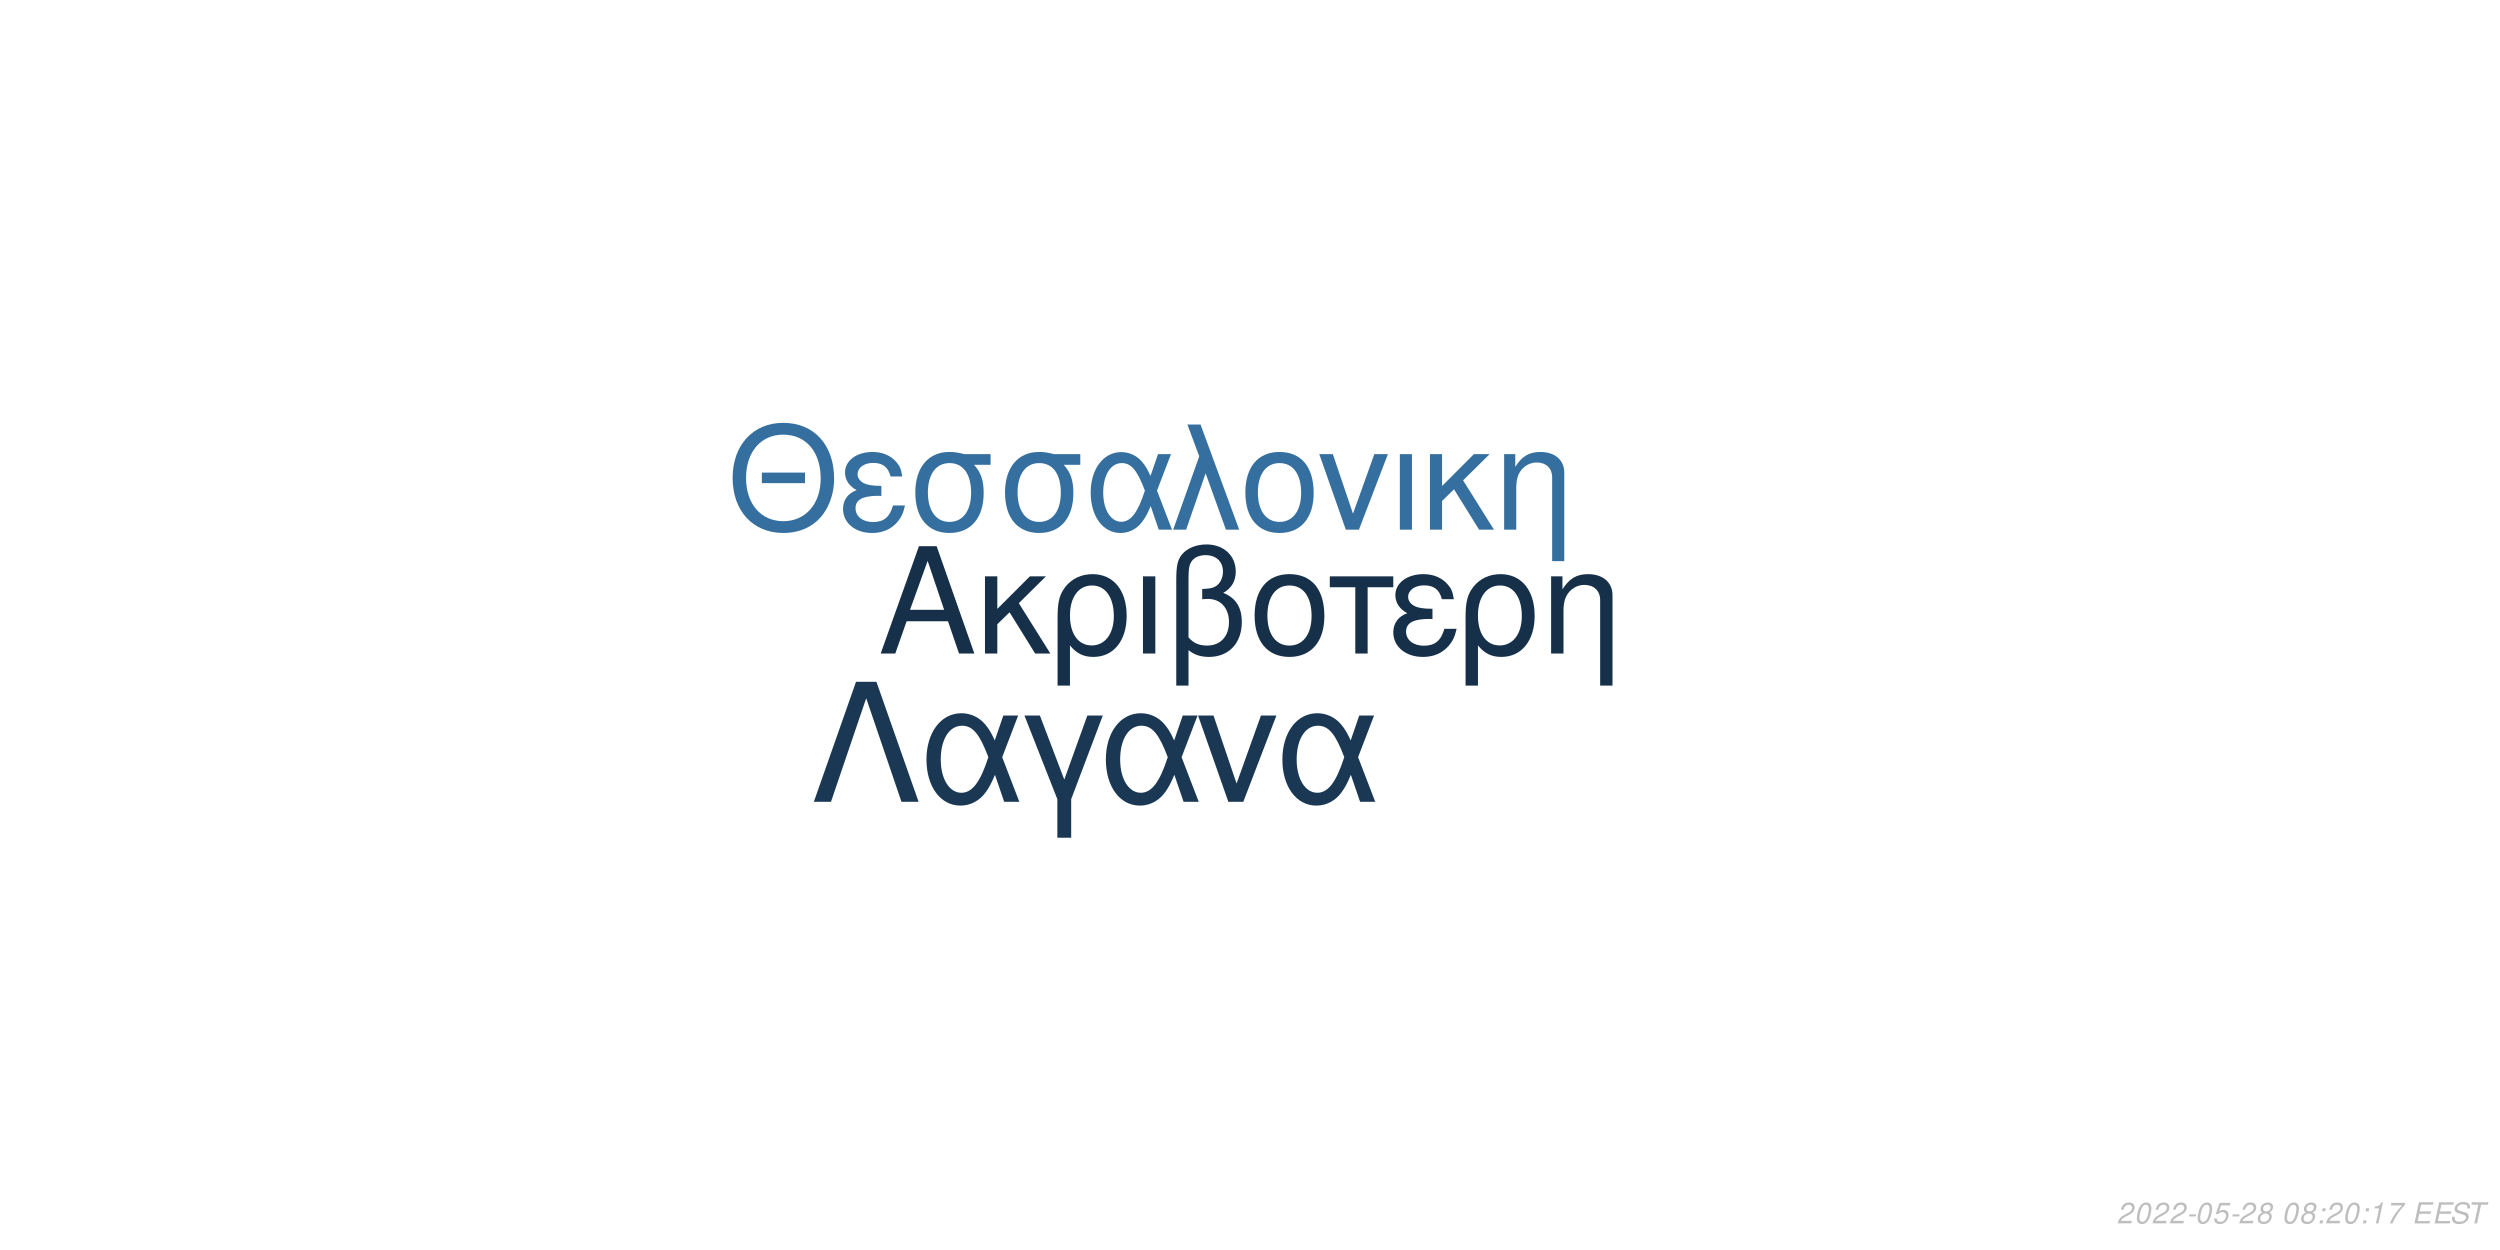
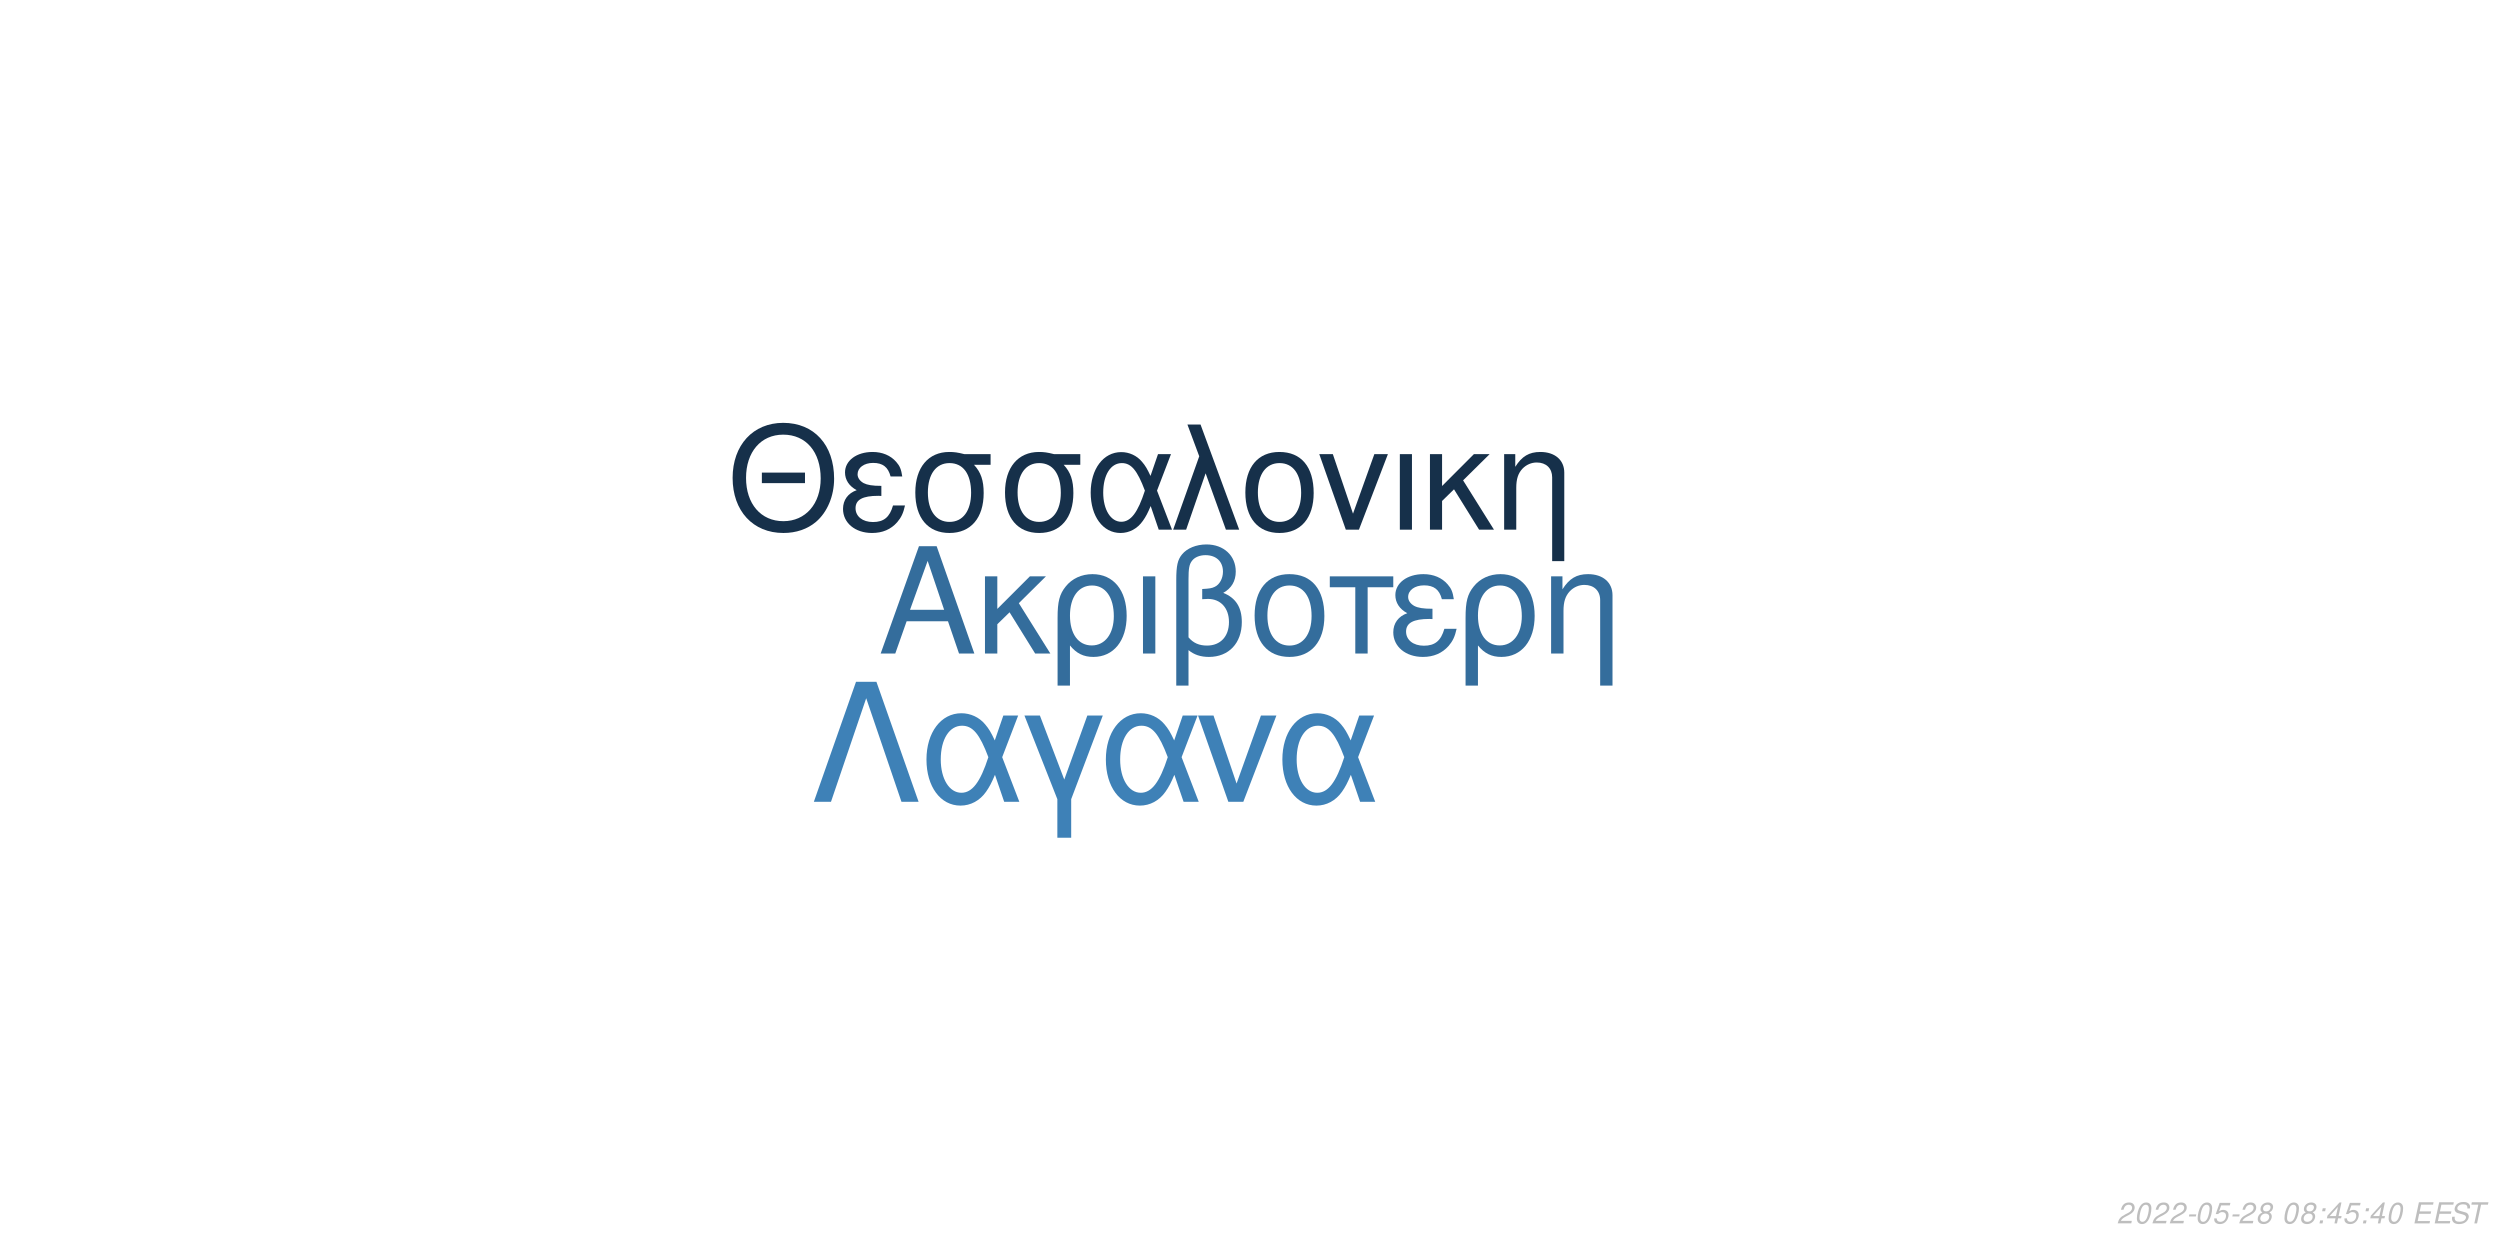
<svg xmlns="http://www.w3.org/2000/svg" xmlns:xlink="http://www.w3.org/1999/xlink" width="864pt" height="432pt" viewBox="0 0 864 432" version="1.1">
  <defs>
    <g>
      <symbol overflow="visible" id="glyph0-0">
        <path style="stroke:none;" d="" />
      </symbol>
      <symbol overflow="visible" id="glyph0-1">
        <path style="stroke:none;" d="M 24.125 -11.141 L 27.938 0 L 33.234 0 L 20.203 -37.094 L 14.094 -37.094 L 0.859 0 L 5.906 0 L 9.828 -11.141 Z M 22.797 -15.109 L 11 -15.109 L 17.094 -32.016 Z M 22.797 -15.109 " />
      </symbol>
      <symbol overflow="visible" id="glyph0-2">
        <path style="stroke:none;" d="M 7.172 -15.422 L 7.172 -26.672 L 2.906 -26.672 L 2.906 0 L 7.172 0 L 7.172 -10.125 L 11.406 -14.25 L 20.25 0 L 25.5 0 L 14.609 -17.406 L 23.969 -26.672 L 18.422 -26.672 Z M 7.172 -15.422 " />
      </symbol>
      <symbol overflow="visible" id="glyph0-3">
        <path style="stroke:none;" d="M 3 11.094 L 7.281 11.094 L 7.281 -2.797 C 9.516 -0.047 11.953 1.172 15.375 1.172 C 22.344 1.172 26.875 -4.422 26.875 -13.031 C 26.875 -21.891 22.297 -27.438 15.062 -27.438 C 11.297 -27.438 7.984 -25.906 5.797 -23.156 C 3.672 -20.516 3 -17.969 3 -12.359 Z M 14.906 -23.516 C 19.547 -23.516 22.438 -19.438 22.438 -12.922 C 22.438 -6.812 19.391 -2.797 14.812 -2.797 C 10.172 -2.797 7.281 -6.766 7.281 -13.125 C 7.281 -19.484 10.234 -23.516 14.906 -23.516 Z M 14.906 -23.516 " />
      </symbol>
      <symbol overflow="visible" id="glyph0-4">
        <path style="stroke:none;" d="M 3.516 0 L 7.781 0 L 7.781 -26.672 L 3.516 -26.672 Z M 3.516 0 " />
      </symbol>
      <symbol overflow="visible" id="glyph0-5">
        <path style="stroke:none;" d="M 4.016 11.094 L 8.25 11.094 L 8.25 -1.172 C 10.172 0.406 12.422 1.172 15.312 1.172 C 22.188 1.172 26.672 -3.609 26.672 -10.891 C 26.672 -15.984 24.578 -19.234 20.25 -20.969 C 23.109 -22.547 24.578 -25.031 24.578 -28.344 C 24.578 -33.844 20.406 -37.703 14.453 -37.703 C 10.938 -37.703 7.734 -36.391 6 -34.25 C 4.484 -32.422 4.016 -30.328 4.016 -25.391 Z M 8.25 -25.656 C 8.25 -29.359 8.5 -30.844 9.469 -32.062 C 10.375 -33.281 12.156 -34 14.094 -34 C 17.812 -34 20.156 -31.812 20.156 -28.297 C 20.156 -25.953 18.984 -23.812 17.297 -23.047 C 16.281 -22.547 15.469 -22.438 12.984 -22.297 L 12.984 -18.781 C 13.734 -18.828 14.344 -18.875 14.969 -18.875 C 19.344 -18.875 22.234 -15.719 22.234 -10.891 C 22.234 -5.906 19.281 -2.75 14.656 -2.75 C 11.953 -2.75 9.922 -3.609 8.25 -5.594 Z M 8.25 -25.656 " />
      </symbol>
      <symbol overflow="visible" id="glyph0-6">
        <path style="stroke:none;" d="M 14.094 -27.438 C 6.562 -27.438 2.094 -22.094 2.094 -13.125 C 2.094 -4.125 6.562 1.172 14.141 1.172 C 21.672 1.172 26.203 -4.172 26.203 -12.922 C 26.203 -22.188 21.828 -27.438 14.094 -27.438 Z M 14.141 -23.516 C 18.938 -23.516 21.781 -19.594 21.781 -12.984 C 21.781 -6.672 18.828 -2.75 14.141 -2.75 C 9.422 -2.75 6.516 -6.672 6.516 -13.125 C 6.516 -19.594 9.422 -23.516 14.141 -23.516 Z M 14.141 -23.516 " />
      </symbol>
      <symbol overflow="visible" id="glyph0-7">
        <path style="stroke:none;" d="M 7.891 0 L 12.156 0 L 12.156 -22.906 L 21.016 -22.906 L 21.016 -26.672 L -0.922 -26.672 L -0.922 -22.906 L 7.891 -22.906 Z M 7.891 0 " />
      </symbol>
      <symbol overflow="visible" id="glyph0-8">
        <path style="stroke:none;" d="M 14.562 -15.469 C 11.344 -15.469 9.562 -15.781 8.297 -16.438 C 6.922 -17.203 6.156 -18.328 6.156 -19.547 C 6.156 -21.891 8.453 -23.562 11.656 -23.562 C 15.062 -23.562 16.953 -22.094 17.812 -18.781 L 21.938 -18.781 C 21.578 -21.266 21.062 -22.5 19.797 -23.922 C 17.812 -26.203 14.906 -27.438 11.453 -27.438 C 5.797 -27.438 1.734 -24.375 1.734 -20.203 C 1.734 -17.609 3.156 -15.375 5.859 -13.938 C 2.797 -12.875 1.016 -10.484 1.016 -7.328 C 1.016 -2.391 5.297 1.172 11.25 1.172 C 14.969 1.172 17.906 -0.109 20.156 -2.641 C 21.578 -4.328 22.297 -5.797 22.906 -8.547 L 18.672 -8.547 C 17.5 -4.422 15.422 -2.703 11.609 -2.703 C 7.938 -2.703 5.438 -4.688 5.438 -7.578 C 5.438 -10.578 7.938 -11.953 13.484 -11.953 C 13.641 -11.953 14.094 -11.953 14.562 -11.906 Z M 14.562 -15.469 " />
      </symbol>
      <symbol overflow="visible" id="glyph0-9">
        <path style="stroke:none;" d="M 3.562 -26.672 L 3.562 0 L 7.844 0 L 7.844 -14.703 C 7.844 -17.906 8.5 -19.891 10.031 -21.531 C 11.406 -22.953 13.188 -23.719 15.062 -23.719 C 18.375 -23.719 20.516 -21.672 20.516 -18.469 L 20.516 11.094 L 24.781 11.094 L 24.781 -20.156 C 24.781 -24.578 21.469 -27.438 16.328 -27.438 C 12.359 -27.438 9.828 -25.906 7.484 -22.188 L 7.484 -26.672 Z M 3.562 -26.672 " />
      </symbol>
      <symbol overflow="visible" id="glyph1-0">
        <path style="stroke:none;" d="" />
      </symbol>
      <symbol overflow="visible" id="glyph1-1">
        <path style="stroke:none;" d="M 26.859 -19.734 L 11.953 -19.734 L 11.953 -16.094 L 26.859 -16.094 Z M 19.328 -36.922 C 8.922 -36.922 1.844 -29.25 1.844 -17.891 C 1.844 -6.484 8.875 1.141 19.391 1.141 C 23.812 1.141 27.703 -0.203 30.641 -2.688 C 34.578 -6.031 36.922 -11.656 36.922 -17.594 C 36.922 -29.297 30 -36.922 19.328 -36.922 Z M 19.328 -32.844 C 27.203 -32.844 32.281 -26.906 32.281 -17.688 C 32.281 -8.922 27.062 -2.938 19.391 -2.938 C 11.609 -2.938 6.484 -8.922 6.484 -17.891 C 6.484 -26.859 11.609 -32.844 19.328 -32.844 Z M 19.328 -32.844 " />
      </symbol>
      <symbol overflow="visible" id="glyph1-2">
        <path style="stroke:none;" d="M 14.25 -15.141 C 11.109 -15.141 9.375 -15.453 8.125 -16.094 C 6.781 -16.844 6.031 -17.938 6.031 -19.141 C 6.031 -21.422 8.266 -23.078 11.406 -23.078 C 14.75 -23.078 16.594 -21.625 17.438 -18.391 L 21.469 -18.391 C 21.125 -20.828 20.625 -22.031 19.391 -23.422 C 17.438 -25.656 14.594 -26.859 11.219 -26.859 C 5.688 -26.859 1.688 -23.875 1.688 -19.781 C 1.688 -17.234 3.094 -15.047 5.734 -13.656 C 2.734 -12.609 1 -10.266 1 -7.172 C 1 -2.344 5.188 1.141 11.016 1.141 C 14.656 1.141 17.547 -0.094 19.734 -2.594 C 21.125 -4.234 21.828 -5.688 22.422 -8.375 L 18.281 -8.375 C 17.141 -4.328 15.094 -2.641 11.359 -2.641 C 7.766 -2.641 5.328 -4.578 5.328 -7.422 C 5.328 -10.359 7.766 -11.703 13.203 -11.703 C 13.359 -11.703 13.797 -11.703 14.25 -11.656 Z M 14.25 -15.141 " />
      </symbol>
      <symbol overflow="visible" id="glyph1-3">
        <path style="stroke:none;" d="M 29 -26.109 L 19.938 -26.109 C 17.594 -26.703 16.438 -26.859 14.703 -26.859 C 7.469 -26.859 2.984 -21.469 2.984 -12.859 C 2.984 -4.031 7.375 1.141 14.797 1.141 C 22.172 1.141 26.609 -4.078 26.609 -12.656 C 26.609 -17.047 25.656 -19.828 23.266 -22.422 L 29 -22.422 Z M 14.797 -23.016 C 19.531 -23.016 22.266 -19.234 22.266 -12.75 C 22.266 -6.531 19.438 -2.688 14.797 -2.688 C 10.172 -2.688 7.328 -6.531 7.328 -12.859 C 7.328 -19.188 10.172 -23.016 14.797 -23.016 Z M 14.797 -23.016 " />
      </symbol>
      <symbol overflow="visible" id="glyph1-4">
        <path style="stroke:none;" d="M 29.344 -26.109 L 24.859 -26.109 L 22.266 -18.578 C 21.125 -21.031 20.484 -22.125 19.328 -23.469 C 17.547 -25.609 14.906 -26.812 12.156 -26.812 C 5.984 -26.812 1.594 -20.984 1.594 -12.812 C 1.594 -4.578 5.828 1.141 11.906 1.141 C 14.953 1.141 17.734 -0.344 19.625 -3.047 C 20.672 -4.531 21.281 -5.688 22.328 -8.172 L 25.109 0 L 29.703 0 L 24.516 -13.5 Z M 20.328 -13.5 C 17.891 -5.922 15.453 -2.734 12.156 -2.734 C 8.516 -2.734 5.922 -6.922 5.922 -12.812 C 5.922 -18.938 8.516 -23.016 12.359 -23.016 C 15.594 -23.016 17.688 -20.531 20.328 -13.5 Z M 20.328 -13.5 " />
      </symbol>
      <symbol overflow="visible" id="glyph1-5">
        <path style="stroke:none;" d="M 1.094 0 L 5.578 0 L 12.312 -19.484 L 19.328 0 L 23.922 0 L 10.562 -36.328 L 6.031 -36.328 L 10.109 -25.359 Z M 1.094 0 " />
      </symbol>
      <symbol overflow="visible" id="glyph1-6">
        <path style="stroke:none;" d="M 13.797 -26.859 C 6.422 -26.859 2.047 -21.625 2.047 -12.859 C 2.047 -4.031 6.422 1.141 13.859 1.141 C 21.234 1.141 25.656 -4.078 25.656 -12.656 C 25.656 -21.719 21.375 -26.859 13.797 -26.859 Z M 13.859 -23.016 C 18.531 -23.016 21.328 -19.188 21.328 -12.703 C 21.328 -6.531 18.438 -2.688 13.859 -2.688 C 9.219 -2.688 6.375 -6.531 6.375 -12.859 C 6.375 -19.188 9.219 -23.016 13.859 -23.016 Z M 13.859 -23.016 " />
      </symbol>
      <symbol overflow="visible" id="glyph1-7">
        <path style="stroke:none;" d="M 14.297 0 L 24.312 -26.109 L 19.625 -26.109 L 12.25 -5.531 L 5.281 -26.109 L 0.594 -26.109 L 9.766 0 Z M 14.297 0 " />
      </symbol>
      <symbol overflow="visible" id="glyph1-8">
        <path style="stroke:none;" d="M 3.438 0 L 7.625 0 L 7.625 -26.109 L 3.438 -26.109 Z M 3.438 0 " />
      </symbol>
      <symbol overflow="visible" id="glyph1-9">
        <path style="stroke:none;" d="M 7.031 -15.094 L 7.031 -26.109 L 2.844 -26.109 L 2.844 0 L 7.031 0 L 7.031 -9.922 L 11.156 -13.953 L 19.828 0 L 24.969 0 L 14.297 -17.047 L 23.469 -26.109 L 18.031 -26.109 Z M 7.031 -15.094 " />
      </symbol>
      <symbol overflow="visible" id="glyph1-10">
        <path style="stroke:none;" d="M 3.484 -26.109 L 3.484 0 L 7.672 0 L 7.672 -14.406 C 7.672 -17.547 8.328 -19.484 9.812 -21.078 C 11.156 -22.469 12.906 -23.219 14.75 -23.219 C 17.984 -23.219 20.078 -21.234 20.078 -18.094 L 20.078 10.859 L 24.266 10.859 L 24.266 -19.734 C 24.266 -24.062 21.031 -26.859 16 -26.859 C 12.109 -26.859 9.609 -25.359 7.328 -21.719 L 7.328 -26.109 Z M 3.484 -26.109 " />
      </symbol>
      <symbol overflow="visible" id="glyph2-0">
        <path style="stroke:none;" d="" />
      </symbol>
      <symbol overflow="visible" id="glyph2-1">
        <path style="stroke:none;" d="M 22.531 -41.484 L 15.484 -41.484 L 0.906 0 L 6.828 0 L 19 -35.797 L 31.188 0 L 37.109 0 Z M 22.531 -41.484 " />
      </symbol>
      <symbol overflow="visible" id="glyph2-2">
        <path style="stroke:none;" d="M 33.516 -29.812 L 28.391 -29.812 L 25.438 -21.219 C 24.125 -24.016 23.391 -25.266 22.078 -26.797 C 20.031 -29.25 17.016 -30.609 13.891 -30.609 C 6.828 -30.609 1.828 -23.953 1.828 -14.625 C 1.828 -5.234 6.656 1.312 13.594 1.312 C 17.078 1.312 20.266 -0.391 22.422 -3.469 C 23.609 -5.172 24.297 -6.484 25.5 -9.328 L 28.688 0 L 33.922 0 L 28 -15.422 Z M 23.219 -15.422 C 20.422 -6.766 17.641 -3.125 13.891 -3.125 C 9.734 -3.125 6.766 -7.906 6.766 -14.625 C 6.766 -21.625 9.734 -26.297 14.109 -26.297 C 17.812 -26.297 20.203 -23.453 23.219 -15.422 Z M 23.219 -15.422 " />
      </symbol>
      <symbol overflow="visible" id="glyph2-3">
        <path style="stroke:none;" d="M 12.062 12.406 L 16.844 12.406 L 16.844 -0.906 L 27.766 -29.812 L 22.422 -29.812 L 14.453 -7.688 L 6.031 -29.812 L 0.688 -29.812 L 12.062 -0.906 Z M 12.062 12.406 " />
      </symbol>
      <symbol overflow="visible" id="glyph2-4">
        <path style="stroke:none;" d="M 16.328 0 L 27.766 -29.812 L 22.422 -29.812 L 14 -6.312 L 6.031 -29.812 L 0.688 -29.812 L 11.156 0 Z M 16.328 0 " />
      </symbol>
      <symbol overflow="visible" id="glyph3-0">
        <path style="stroke:none;" d="" />
      </symbol>
      <symbol overflow="visible" id="glyph3-1">
        <path style="stroke:none;" d="M 5.234 -0.875 L 1.469 -0.875 C 1.641 -1.375 2.203 -1.891 3.109 -2.344 L 4.234 -2.938 C 5.562 -3.625 6.219 -4.469 6.219 -5.484 C 6.219 -5.938 6.062 -6.359 5.797 -6.656 C 5.469 -7.047 4.984 -7.234 4.312 -7.234 C 2.766 -7.234 1.891 -6.453 1.484 -4.734 L 2.375 -4.734 C 2.484 -5.188 2.609 -5.484 2.797 -5.75 C 3.094 -6.203 3.609 -6.453 4.188 -6.453 C 4.891 -6.453 5.344 -6.031 5.344 -5.375 C 5.344 -4.703 4.859 -4.094 4.016 -3.656 L 2.984 -3.125 C 1.234 -2.188 0.797 -1.656 0.344 -0.016 L 5.047 -0.016 Z M 5.234 -0.875 " />
      </symbol>
      <symbol overflow="visible" id="glyph3-2">
        <path style="stroke:none;" d="M 4.203 -7.234 C 3.375 -7.234 2.688 -6.812 2.125 -5.984 C 1.484 -5.047 0.984 -3.188 0.984 -1.734 C 0.984 -1.109 1.172 -0.562 1.484 -0.266 C 1.797 0.047 2.281 0.234 2.766 0.234 C 3.625 0.234 4.281 -0.156 4.859 -1.016 C 5.516 -1.953 6 -3.797 6 -5.266 C 6 -6.5 5.328 -7.234 4.203 -7.234 Z M 4.094 -6.453 C 4.734 -6.453 5.125 -5.984 5.125 -5.156 C 5.125 -4.203 4.781 -2.625 4.406 -1.812 C 3.984 -0.938 3.516 -0.547 2.875 -0.547 C 2.25 -0.547 1.875 -1.031 1.875 -1.828 C 1.875 -2.797 2.203 -4.344 2.594 -5.203 C 2.984 -6.047 3.453 -6.453 4.094 -6.453 Z M 4.094 -6.453 " />
      </symbol>
      <symbol overflow="visible" id="glyph3-3">
        <path style="stroke:none;" d="M 3.516 -3.125 L 1.125 -3.125 L 0.969 -2.406 L 3.359 -2.406 Z M 3.516 -3.125 " />
      </symbol>
      <symbol overflow="visible" id="glyph3-4">
        <path style="stroke:none;" d="M 6.297 -7.094 L 2.594 -7.094 L 1.234 -3.234 L 2.047 -3.234 C 2.656 -3.766 2.938 -3.906 3.531 -3.906 C 4.328 -3.906 4.797 -3.453 4.797 -2.688 C 4.797 -1.438 3.969 -0.547 2.828 -0.547 C 2.031 -0.547 1.609 -0.938 1.578 -1.734 L 0.703 -1.734 L 0.703 -1.516 C 0.703 -0.938 0.844 -0.547 1.188 -0.266 C 1.562 0.062 2.078 0.234 2.703 0.234 C 3.656 0.234 4.391 -0.156 4.984 -0.922 C 5.422 -1.5 5.672 -2.234 5.672 -2.953 C 5.672 -4 4.938 -4.672 3.812 -4.672 C 3.328 -4.672 2.906 -4.547 2.406 -4.234 L 3.109 -6.219 L 6.109 -6.219 Z M 6.297 -7.094 " />
      </symbol>
      <symbol overflow="visible" id="glyph3-5">
        <path style="stroke:none;" d="M 4.766 -3.797 C 5.078 -3.969 5.234 -4.078 5.438 -4.234 C 5.812 -4.594 6.062 -5.172 6.062 -5.734 C 6.062 -6.625 5.344 -7.234 4.266 -7.234 C 2.812 -7.234 1.703 -6.219 1.703 -4.875 C 1.703 -4.406 1.875 -4.125 2.359 -3.812 C 1.297 -3.312 0.75 -2.516 0.75 -1.469 C 0.75 -0.438 1.547 0.234 2.812 0.234 C 3.656 0.234 4.359 -0.094 4.938 -0.734 C 5.359 -1.234 5.609 -1.859 5.609 -2.438 C 5.609 -3.047 5.312 -3.516 4.766 -3.797 Z M 4.109 -6.453 C 4.797 -6.453 5.188 -6.125 5.188 -5.578 C 5.188 -5.266 5.062 -4.922 4.859 -4.672 C 4.562 -4.312 4.188 -4.156 3.656 -4.156 C 2.984 -4.156 2.594 -4.453 2.594 -4.984 C 2.594 -5.859 3.203 -6.453 4.109 -6.453 Z M 3.453 -3.406 C 4.234 -3.406 4.734 -2.984 4.734 -2.312 C 4.734 -1.312 3.922 -0.547 2.875 -0.547 C 2.125 -0.547 1.625 -0.969 1.625 -1.625 C 1.625 -2.609 2.438 -3.406 3.453 -3.406 Z M 3.453 -3.406 " />
      </symbol>
      <symbol overflow="visible" id="glyph3-6">
        <path style="stroke:none;" d="" />
      </symbol>
      <symbol overflow="visible" id="glyph3-7">
        <path style="stroke:none;" d="M 2.359 -1.031 L 1.312 -1.031 L 1.094 0 L 2.141 0 Z M 3.266 -5.234 L 2.219 -5.234 L 2 -4.203 L 3.047 -4.203 Z M 3.266 -5.234 " />
      </symbol>
      <symbol overflow="visible" id="glyph3-8">
-         <path style="stroke:none;" d="M 3.703 -5.188 L 2.594 0 L 3.469 0 L 5.016 -7.234 L 4.438 -7.234 C 3.906 -6.156 3.688 -6.016 2.234 -5.812 L 2.109 -5.188 Z M 3.703 -5.188 " />
+         <path style="stroke:none;" d="M 3.625 -1.75 L 3.266 0 L 4.141 0 L 4.516 -1.75 L 5.562 -1.75 L 5.734 -2.531 L 4.688 -2.531 L 5.688 -7.234 L 5.016 -7.234 L 0.844 -2.672 L 0.641 -1.75 Z M 3.797 -2.531 L 1.594 -2.531 L 4.469 -5.703 Z M 3.797 -2.531 " />
      </symbol>
      <symbol overflow="visible" id="glyph3-9">
-         <path style="stroke:none;" d="M 6.703 -7.094 L 1.953 -7.094 L 1.766 -6.219 L 5.594 -6.219 C 3.344 -3.688 2.266 -2.109 1.375 0 L 2.344 0 C 3.031 -1.906 4.828 -4.594 6.547 -6.281 Z M 6.703 -7.094 " />
+         <path style="stroke:none;" d="M 2.547 -3.312 L 6.5 -3.312 L 6.688 -4.141 L 2.719 -4.141 L 3.219 -6.469 L 7.344 -6.469 L 7.516 -7.297 L 2.453 -7.297 L 0.906 0 L 6.125 0 L 6.297 -0.812 L 2.016 -0.812 Z M 2.547 -3.312 " />
      </symbol>
      <symbol overflow="visible" id="glyph3-10">
-         <path style="stroke:none;" d="M 2.547 -3.312 L 6.5 -3.312 L 6.688 -4.141 L 2.719 -4.141 L 3.219 -6.469 L 7.344 -6.469 L 7.516 -7.297 L 2.453 -7.297 L 0.906 0 L 6.125 0 L 6.297 -0.812 L 2.016 -0.812 Z M 2.547 -3.312 " />
+         <path style="stroke:none;" d="M 7.062 -5.156 C 7.125 -5.438 7.141 -5.562 7.141 -5.703 C 7.141 -6.156 6.938 -6.594 6.594 -6.891 C 6.188 -7.25 5.656 -7.406 4.875 -7.406 C 3.844 -7.406 3.047 -7.125 2.5 -6.562 C 2.094 -6.141 1.781 -5.438 1.781 -4.922 C 1.781 -4.297 2.219 -3.766 2.891 -3.562 L 4.594 -3.094 C 5.406 -2.859 5.734 -2.578 5.734 -2.094 C 5.734 -1.781 5.547 -1.406 5.266 -1.141 C 4.844 -0.766 4.266 -0.578 3.453 -0.578 C 2.328 -0.578 1.812 -0.984 1.812 -1.906 C 1.812 -2.047 1.812 -2.125 1.844 -2.312 L 0.984 -2.312 C 0.906 -2.062 0.891 -1.906 0.891 -1.688 C 0.891 -0.484 1.797 0.234 3.297 0.234 C 4.359 0.234 5.234 -0.062 5.812 -0.609 C 6.344 -1.078 6.688 -1.797 6.688 -2.375 C 6.688 -2.641 6.609 -2.906 6.453 -3.156 C 6.234 -3.5 5.938 -3.703 5.469 -3.828 L 3.75 -4.312 C 2.984 -4.547 2.734 -4.734 2.734 -5.188 C 2.734 -5.547 2.875 -5.844 3.188 -6.109 C 3.547 -6.438 4.031 -6.594 4.703 -6.594 C 5.266 -6.594 5.688 -6.484 5.906 -6.297 C 6.094 -6.125 6.219 -5.797 6.219 -5.516 C 6.219 -5.422 6.203 -5.344 6.188 -5.156 Z M 7.062 -5.156 " />
      </symbol>
      <symbol overflow="visible" id="glyph3-11">
-         <path style="stroke:none;" d="M 7.062 -5.156 C 7.125 -5.438 7.141 -5.562 7.141 -5.703 C 7.141 -6.156 6.938 -6.594 6.594 -6.891 C 6.188 -7.25 5.656 -7.406 4.875 -7.406 C 3.844 -7.406 3.047 -7.125 2.5 -6.562 C 2.094 -6.141 1.781 -5.438 1.781 -4.922 C 1.781 -4.297 2.219 -3.766 2.891 -3.562 L 4.594 -3.094 C 5.406 -2.859 5.734 -2.578 5.734 -2.094 C 5.734 -1.781 5.547 -1.406 5.266 -1.141 C 4.844 -0.766 4.266 -0.578 3.453 -0.578 C 2.328 -0.578 1.812 -0.984 1.812 -1.906 C 1.812 -2.047 1.812 -2.125 1.844 -2.312 L 0.984 -2.312 C 0.906 -2.062 0.891 -1.906 0.891 -1.688 C 0.891 -0.484 1.797 0.234 3.297 0.234 C 4.359 0.234 5.234 -0.062 5.812 -0.609 C 6.344 -1.078 6.688 -1.797 6.688 -2.375 C 6.688 -2.641 6.609 -2.906 6.453 -3.156 C 6.234 -3.5 5.938 -3.703 5.469 -3.828 L 3.75 -4.312 C 2.984 -4.547 2.734 -4.734 2.734 -5.188 C 2.734 -5.547 2.875 -5.844 3.188 -6.109 C 3.547 -6.438 4.031 -6.594 4.703 -6.594 C 5.266 -6.594 5.688 -6.484 5.906 -6.297 C 6.094 -6.125 6.219 -5.797 6.219 -5.516 C 6.219 -5.422 6.203 -5.344 6.188 -5.156 Z M 7.062 -5.156 " />
-       </symbol>
-       <symbol overflow="visible" id="glyph3-12">
        <path style="stroke:none;" d="M 4.938 -6.469 L 7.312 -6.469 L 7.484 -7.297 L 1.75 -7.297 L 1.578 -6.469 L 3.984 -6.469 L 2.609 0 L 3.547 0 Z M 4.938 -6.469 " />
      </symbol>
    </g>
  </defs>
  <g id="surface1">
    <rect x="0" y="0" width="864" height="432" style="fill:rgb(100%,100%,100%);fill-opacity:1;stroke:none;" />
-     <g style="fill:rgb(8.627%,18.824%,29.02%);fill-opacity:1;">
+     <g style="fill:rgb(20.392%,42.745%,61.176%);fill-opacity:1;">
      <use xlink:href="#glyph0-1" x="303.5" y="225.861" />
      <use xlink:href="#glyph0-2" x="337.5" y="225.861" />
      <use xlink:href="#glyph0-3" x="362.5" y="225.861" />
      <use xlink:href="#glyph0-4" x="391.5" y="225.861" />
      <use xlink:href="#glyph0-5" x="402.5" y="225.861" />
      <use xlink:href="#glyph0-6" x="431.5" y="225.861" />
      <use xlink:href="#glyph0-7" x="460.5" y="225.861" />
      <use xlink:href="#glyph0-8" x="480.5" y="225.861" />
      <use xlink:href="#glyph0-3" x="503.5" y="225.861" />
      <use xlink:href="#glyph0-9" x="532.5" y="225.861" />
    </g>
-     <g style="fill:rgb(20.784%,43.529%,62.353%);fill-opacity:1;">
+     <g style="fill:rgb(8.627%,18.824%,29.02%);fill-opacity:1;">
      <use xlink:href="#glyph1-1" x="251.348" y="183.058" />
      <use xlink:href="#glyph1-2" x="290.348" y="183.058" />
      <use xlink:href="#glyph1-3" x="313.348" y="183.058" />
      <use xlink:href="#glyph1-3" x="344.348" y="183.058" />
      <use xlink:href="#glyph1-4" x="375.348" y="183.058" />
      <use xlink:href="#glyph1-5" x="404.348" y="183.058" />
      <use xlink:href="#glyph1-6" x="428.348" y="183.058" />
      <use xlink:href="#glyph1-7" x="455.348" y="183.058" />
      <use xlink:href="#glyph1-8" x="480.348" y="183.058" />
      <use xlink:href="#glyph1-9" x="491.348" y="183.058" />
      <use xlink:href="#glyph1-10" x="516.348" y="183.058" />
    </g>
-     <g style="fill:rgb(10.196%,21.961%,32.941%);fill-opacity:1;">
+     <g style="fill:rgb(24.314%,50.588%,71.765%);fill-opacity:1;">
      <use xlink:href="#glyph2-1" x="280.359" y="277.105" />
      <use xlink:href="#glyph2-2" x="318.359" y="277.105" />
      <use xlink:href="#glyph2-3" x="353.359" y="277.105" />
      <use xlink:href="#glyph2-2" x="380.359" y="277.105" />
      <use xlink:href="#glyph2-4" x="413.359" y="277.105" />
      <use xlink:href="#glyph2-2" x="441.359" y="277.105" />
    </g>
    <g style="fill:rgb(74.51%,74.51%,74.51%);fill-opacity:1;">
      <use xlink:href="#glyph3-1" x="731.52" y="422.81" />
      <use xlink:href="#glyph3-2" x="737.52" y="422.81" />
      <use xlink:href="#glyph3-1" x="743.52" y="422.81" />
      <use xlink:href="#glyph3-1" x="749.52" y="422.81" />
      <use xlink:href="#glyph3-3" x="755.52" y="422.81" />
      <use xlink:href="#glyph3-2" x="758.52" y="422.81" />
      <use xlink:href="#glyph3-4" x="764.52" y="422.81" />
      <use xlink:href="#glyph3-3" x="770.52" y="422.81" />
      <use xlink:href="#glyph3-1" x="773.52" y="422.81" />
      <use xlink:href="#glyph3-5" x="779.52" y="422.81" />
      <use xlink:href="#glyph3-6" x="785.52" y="422.81" />
      <use xlink:href="#glyph3-2" x="788.52" y="422.81" />
      <use xlink:href="#glyph3-5" x="794.52" y="422.81" />
      <use xlink:href="#glyph3-7" x="800.52" y="422.81" />
-       <use xlink:href="#glyph3-1" x="803.52" y="422.81" />
-       <use xlink:href="#glyph3-2" x="809.52" y="422.81" />
+       <use xlink:href="#glyph3-8" x="803.52" y="422.81" />
+       <use xlink:href="#glyph3-4" x="809.52" y="422.81" />
      <use xlink:href="#glyph3-7" x="815.52" y="422.81" />
      <use xlink:href="#glyph3-8" x="818.52" y="422.81" />
-       <use xlink:href="#glyph3-9" x="824.52" y="422.81" />
+       <use xlink:href="#glyph3-2" x="824.52" y="422.81" />
      <use xlink:href="#glyph3-6" x="830.52" y="422.81" />
-       <use xlink:href="#glyph3-10" x="833.52" y="422.81" />
-       <use xlink:href="#glyph3-10" x="840.52" y="422.81" />
-       <use xlink:href="#glyph3-11" x="846.52" y="422.81" />
-       <use xlink:href="#glyph3-12" x="852.52" y="422.81" />
+       <use xlink:href="#glyph3-9" x="833.52" y="422.81" />
+       <use xlink:href="#glyph3-9" x="840.52" y="422.81" />
+       <use xlink:href="#glyph3-10" x="846.52" y="422.81" />
+       <use xlink:href="#glyph3-11" x="852.52" y="422.81" />
    </g>
  </g>
</svg>
